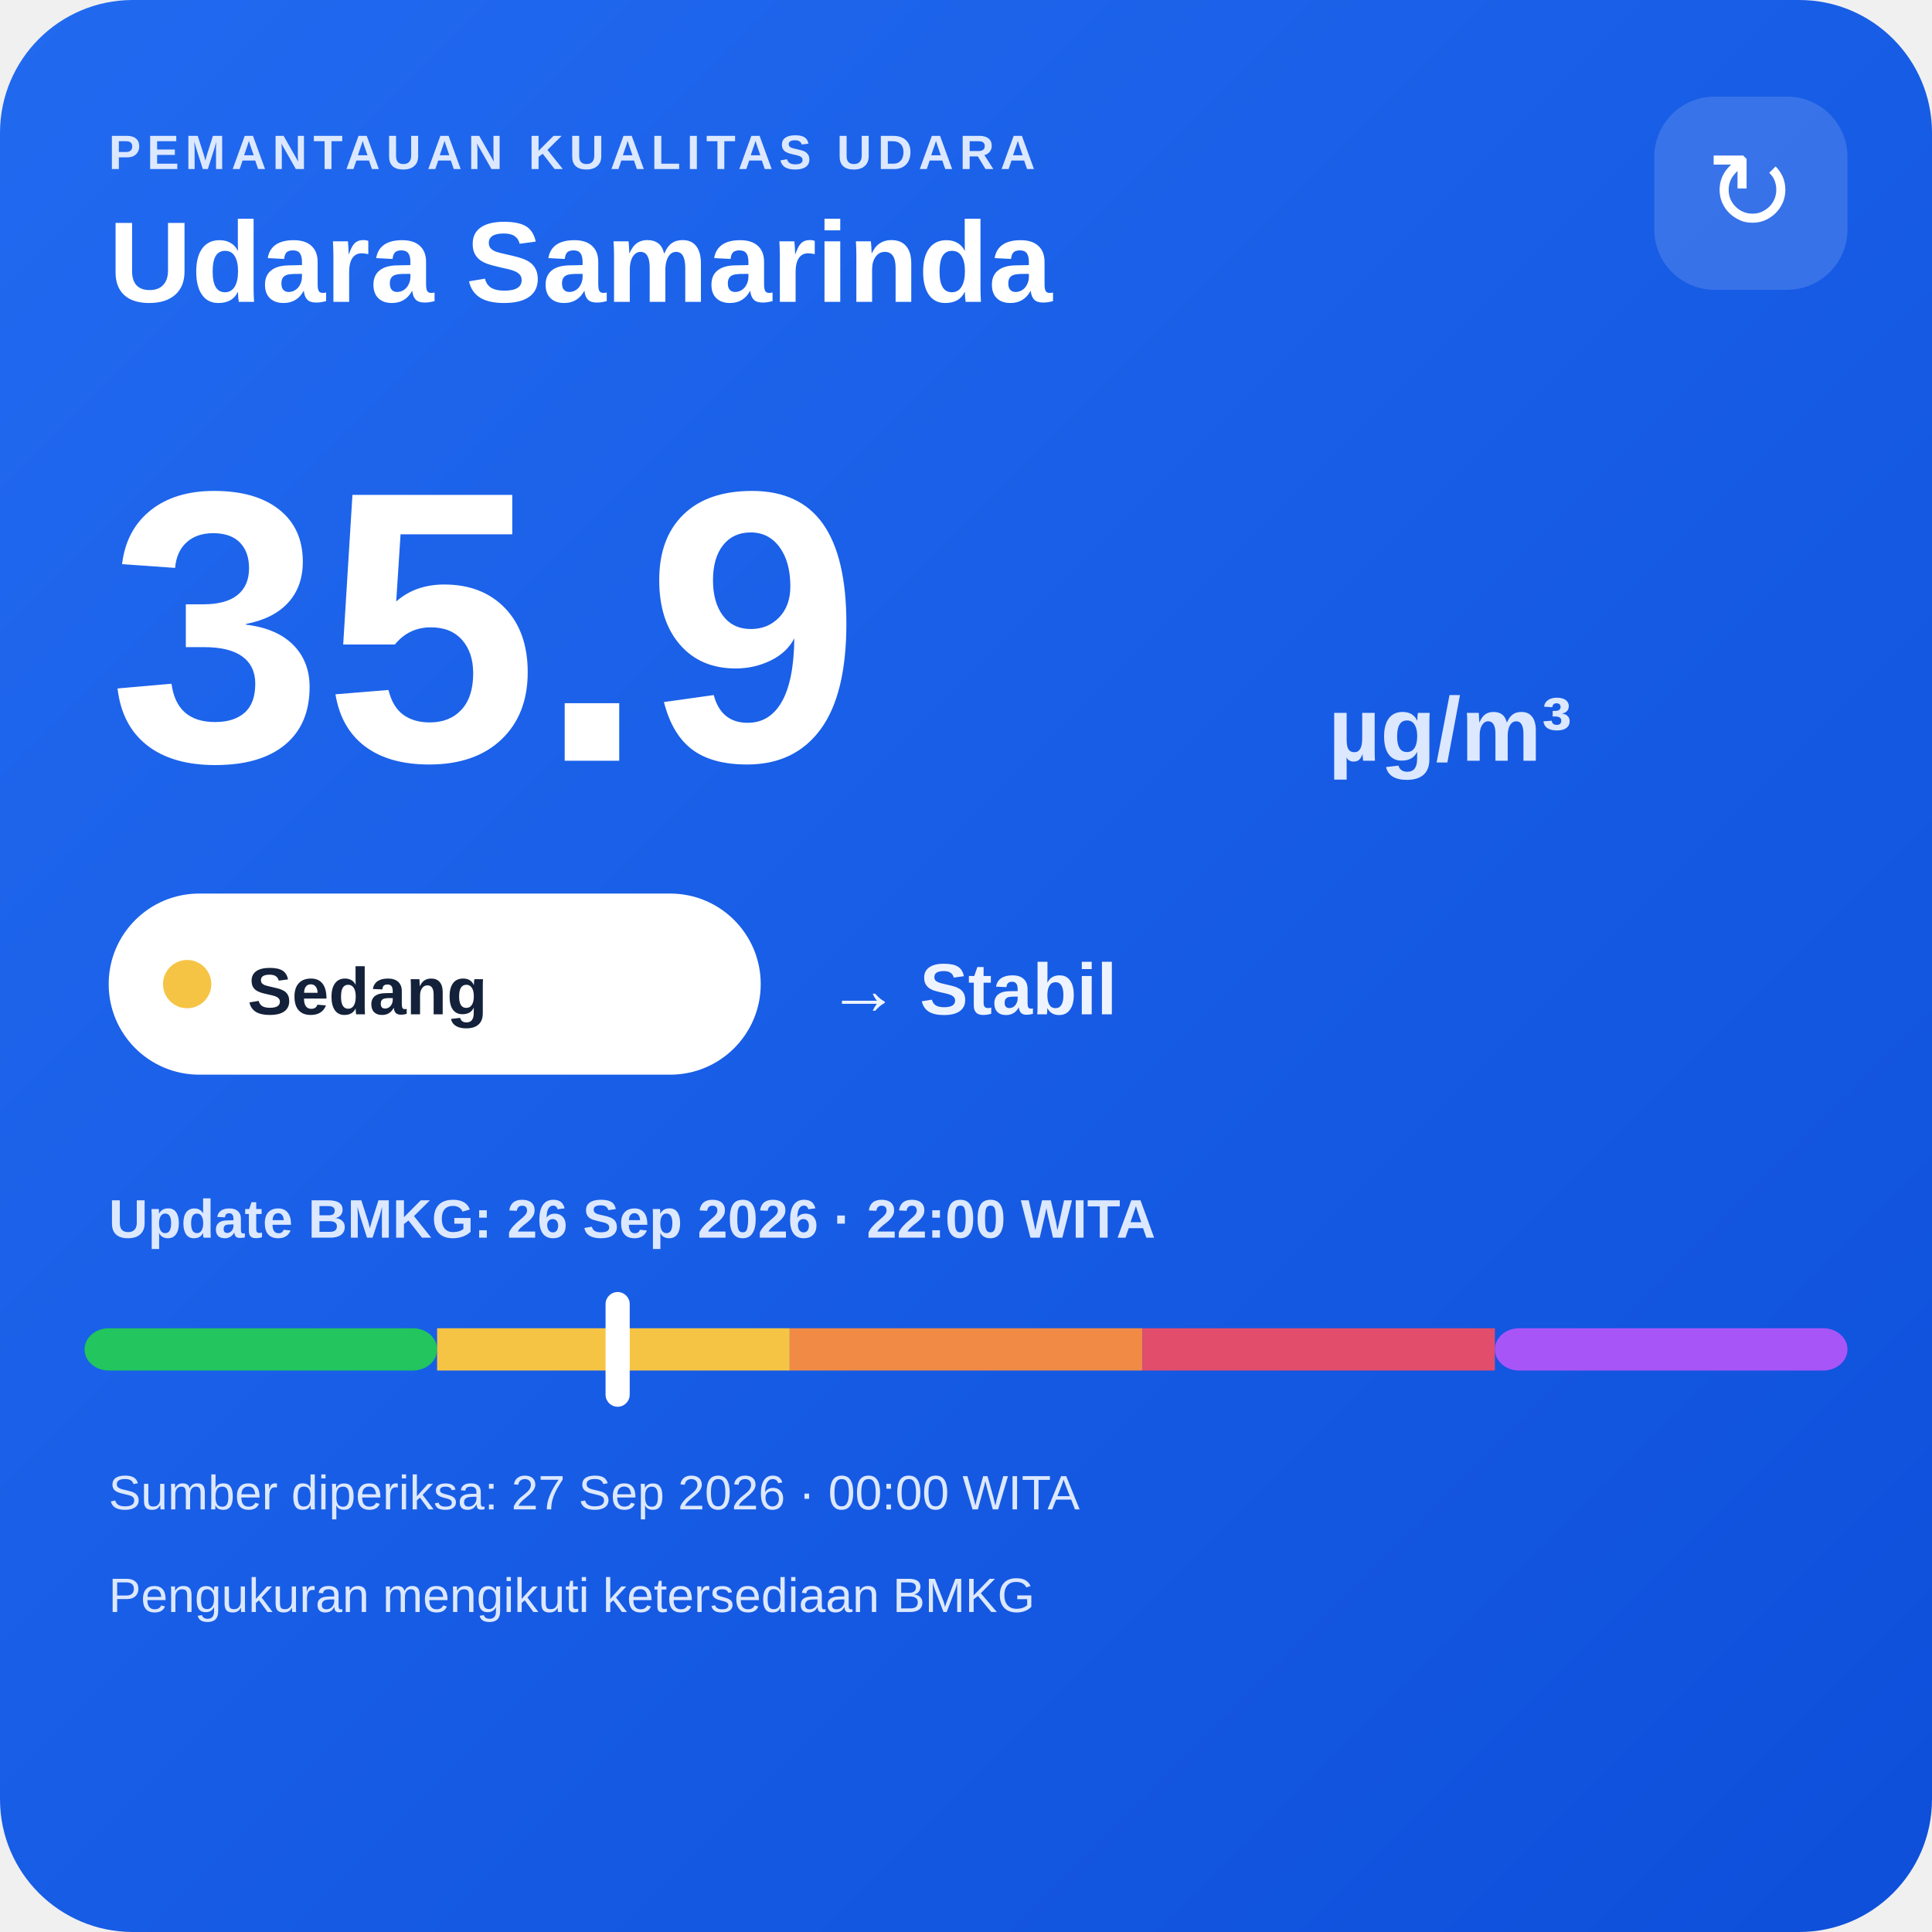
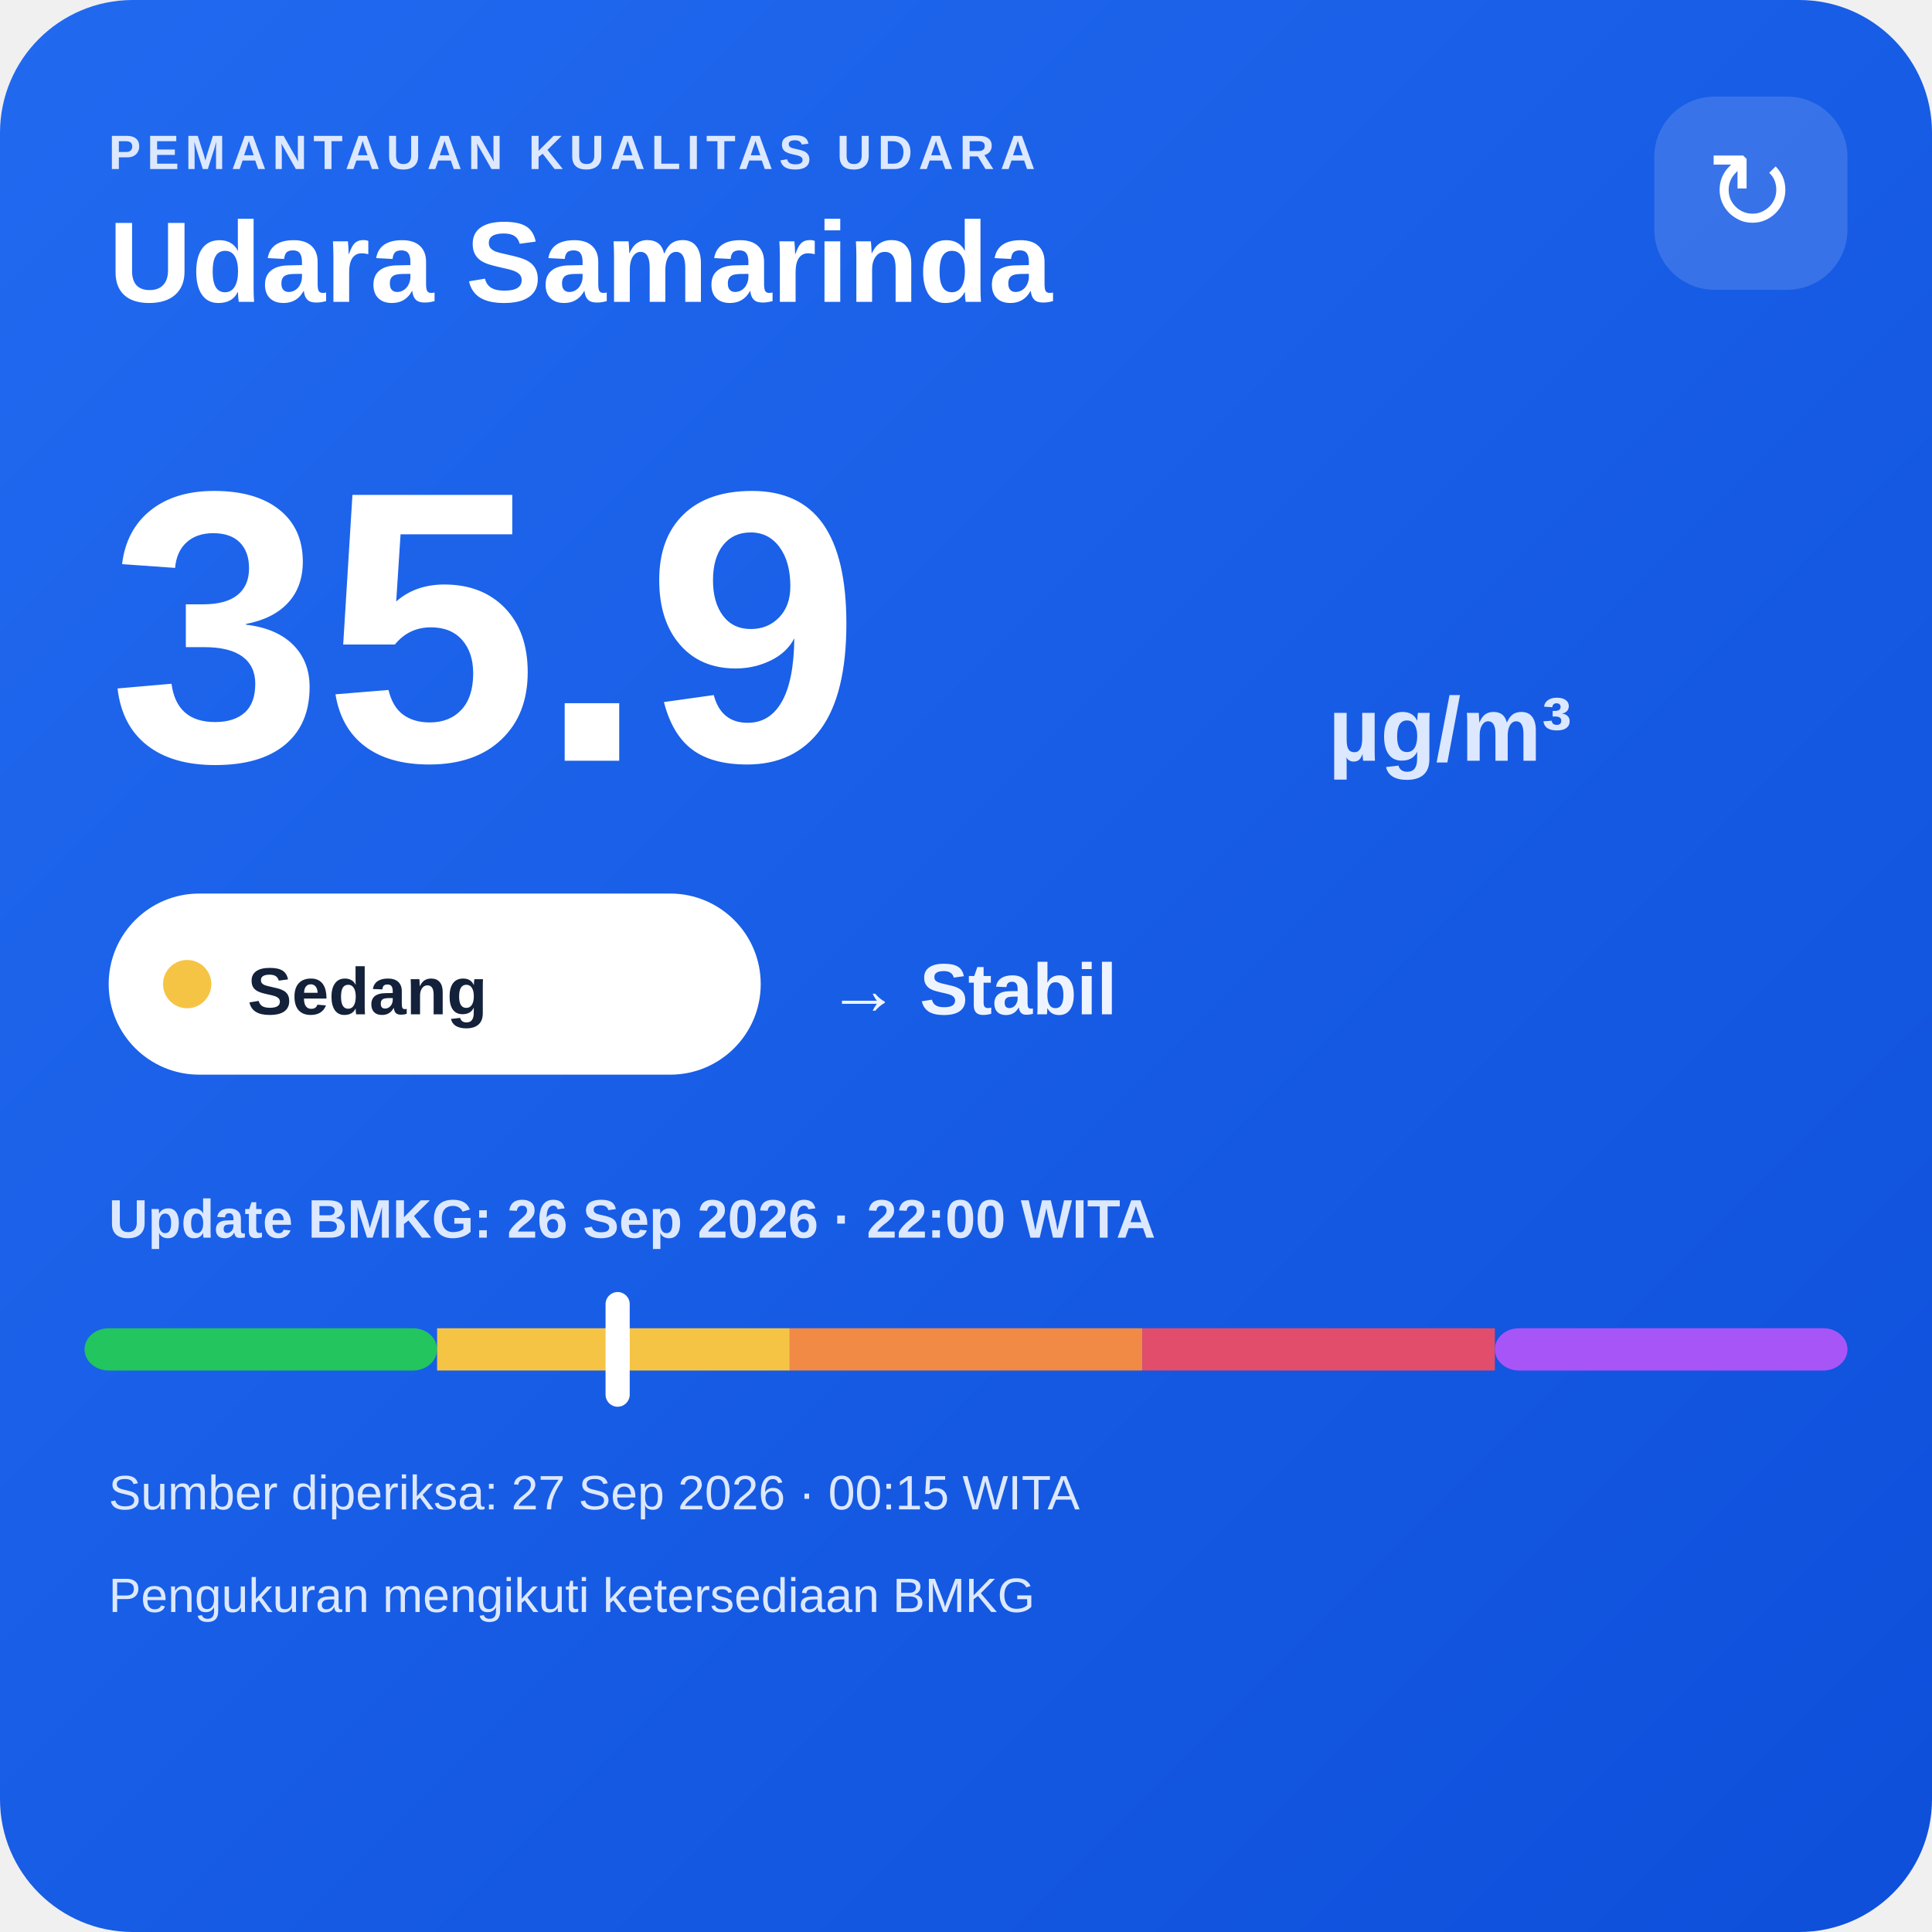
<svg xmlns="http://www.w3.org/2000/svg" width="320" height="320" viewBox="0 0 320 320">
  <defs>
    <linearGradient id="bg" x1="0" y1="0" x2="1" y2="1">
      <stop offset="0" stop-color="#216af0" />
      <stop offset="1" stop-color="#0e4fda" />
    </linearGradient>
  </defs>
  <rect width="320" height="320" rx="22" fill="url(#bg)" />
  <text x="18" y="28" fill="#dce8ff" font-family="Arial,sans-serif" font-size="8" font-weight="700" letter-spacing="1">PEMANTAUAN KUALITAS UDARA</text>
  <text x="18" y="50" fill="#ffffff" font-family="Arial,sans-serif" font-size="19" font-weight="700">Udara Samarinda</text>
  <rect x="274" y="16" width="32" height="32" rx="10" fill="#ffffff" fill-opacity=".14" />
  <text x="290" y="38" text-anchor="middle" fill="#ffffff" font-family="Arial,sans-serif" font-size="18">↻</text>
  <text x="18" y="126" fill="#ffffff" font-family="Arial,sans-serif" font-size="64" font-weight="800">35.9</text>
  <text x="220" y="126" fill="#dce8ff" font-family="Arial,sans-serif" font-size="15" font-weight="700">µg/m³</text>
  <rect x="18" y="148" width="108" height="30" rx="15" fill="#ffffff" />
  <circle cx="31" cy="163" r="4" fill="#f6c445" />
  <text x="41" y="168" fill="#13213a" font-family="Arial,sans-serif" font-size="11" font-weight="700">Sedang</text>
  <text x="137" y="168" fill="#eef4ff" font-family="Arial,sans-serif" font-size="12" font-weight="700">→ Stabil</text>
  <text x="18" y="205" fill="#dce8ff" font-family="Arial,sans-serif" font-size="9" font-weight="700">Update BMKG: 26 Sep 2026 · 22:00 WITA</text>
  <rect x="14" y="220" width="58.4" height="7" rx="4" fill="#22c55e" />
  <rect x="72.4" y="220" width="58.4" height="7" fill="#f6c445" />
  <rect x="130.8" y="220" width="58.4" height="7" fill="#f08a45" />
  <rect x="189.2" y="220" width="58.4" height="7" fill="#e24d6b" />
  <rect x="247.6" y="220" width="58.4" height="7" rx="4" fill="#a855f7" />
  <rect x="100.3" y="214" width="4" height="19" rx="2" fill="#ffffff" />
-   <text x="18" y="250" fill="#dce8ff" font-family="Arial,sans-serif" font-size="8">Sumber diperiksa: 27 Sep 2026 · 00:00 WITA</text>
+   <text x="18" y="250" fill="#dce8ff" font-family="Arial,sans-serif" font-size="8">Sumber diperiksa: 27 Sep 2026 · 00:15 WITA</text>
  <text x="18" y="267" fill="#dce8ff" font-family="Arial,sans-serif" font-size="8">Pengukuran mengikuti ketersediaan BMKG</text>
</svg>
